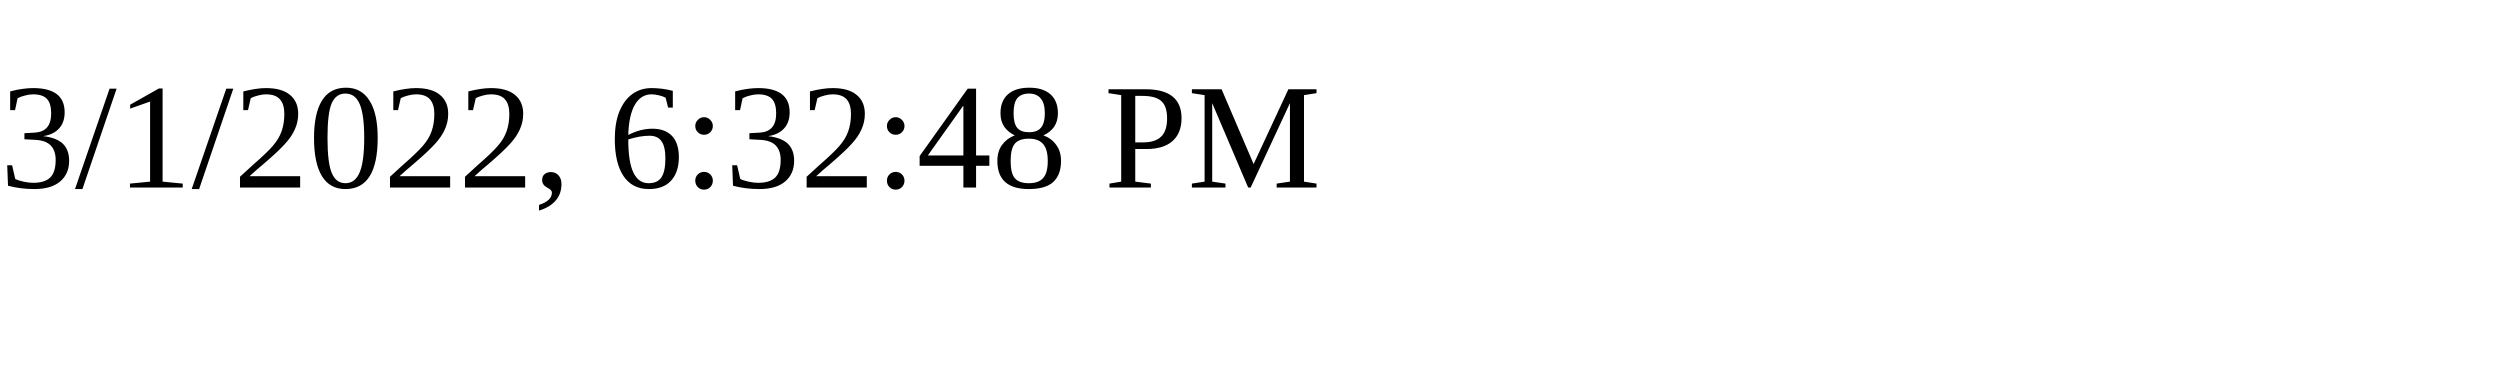
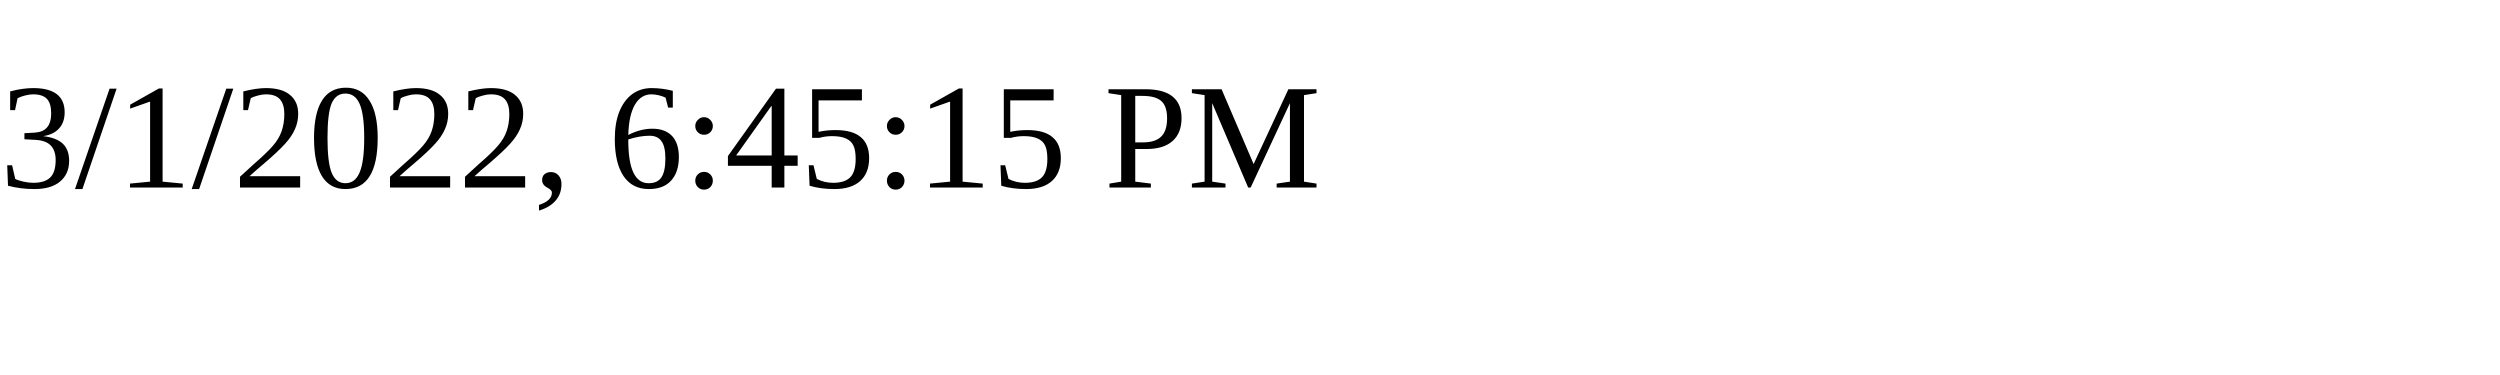
<svg xmlns="http://www.w3.org/2000/svg" height="30" width="200">
-   <text x="0" y="15">3/1/2022, 6:32:48 PM</text>
+   <text x="0" y="15">3/1/2022, 6:45:15 PM</text>
</svg>
